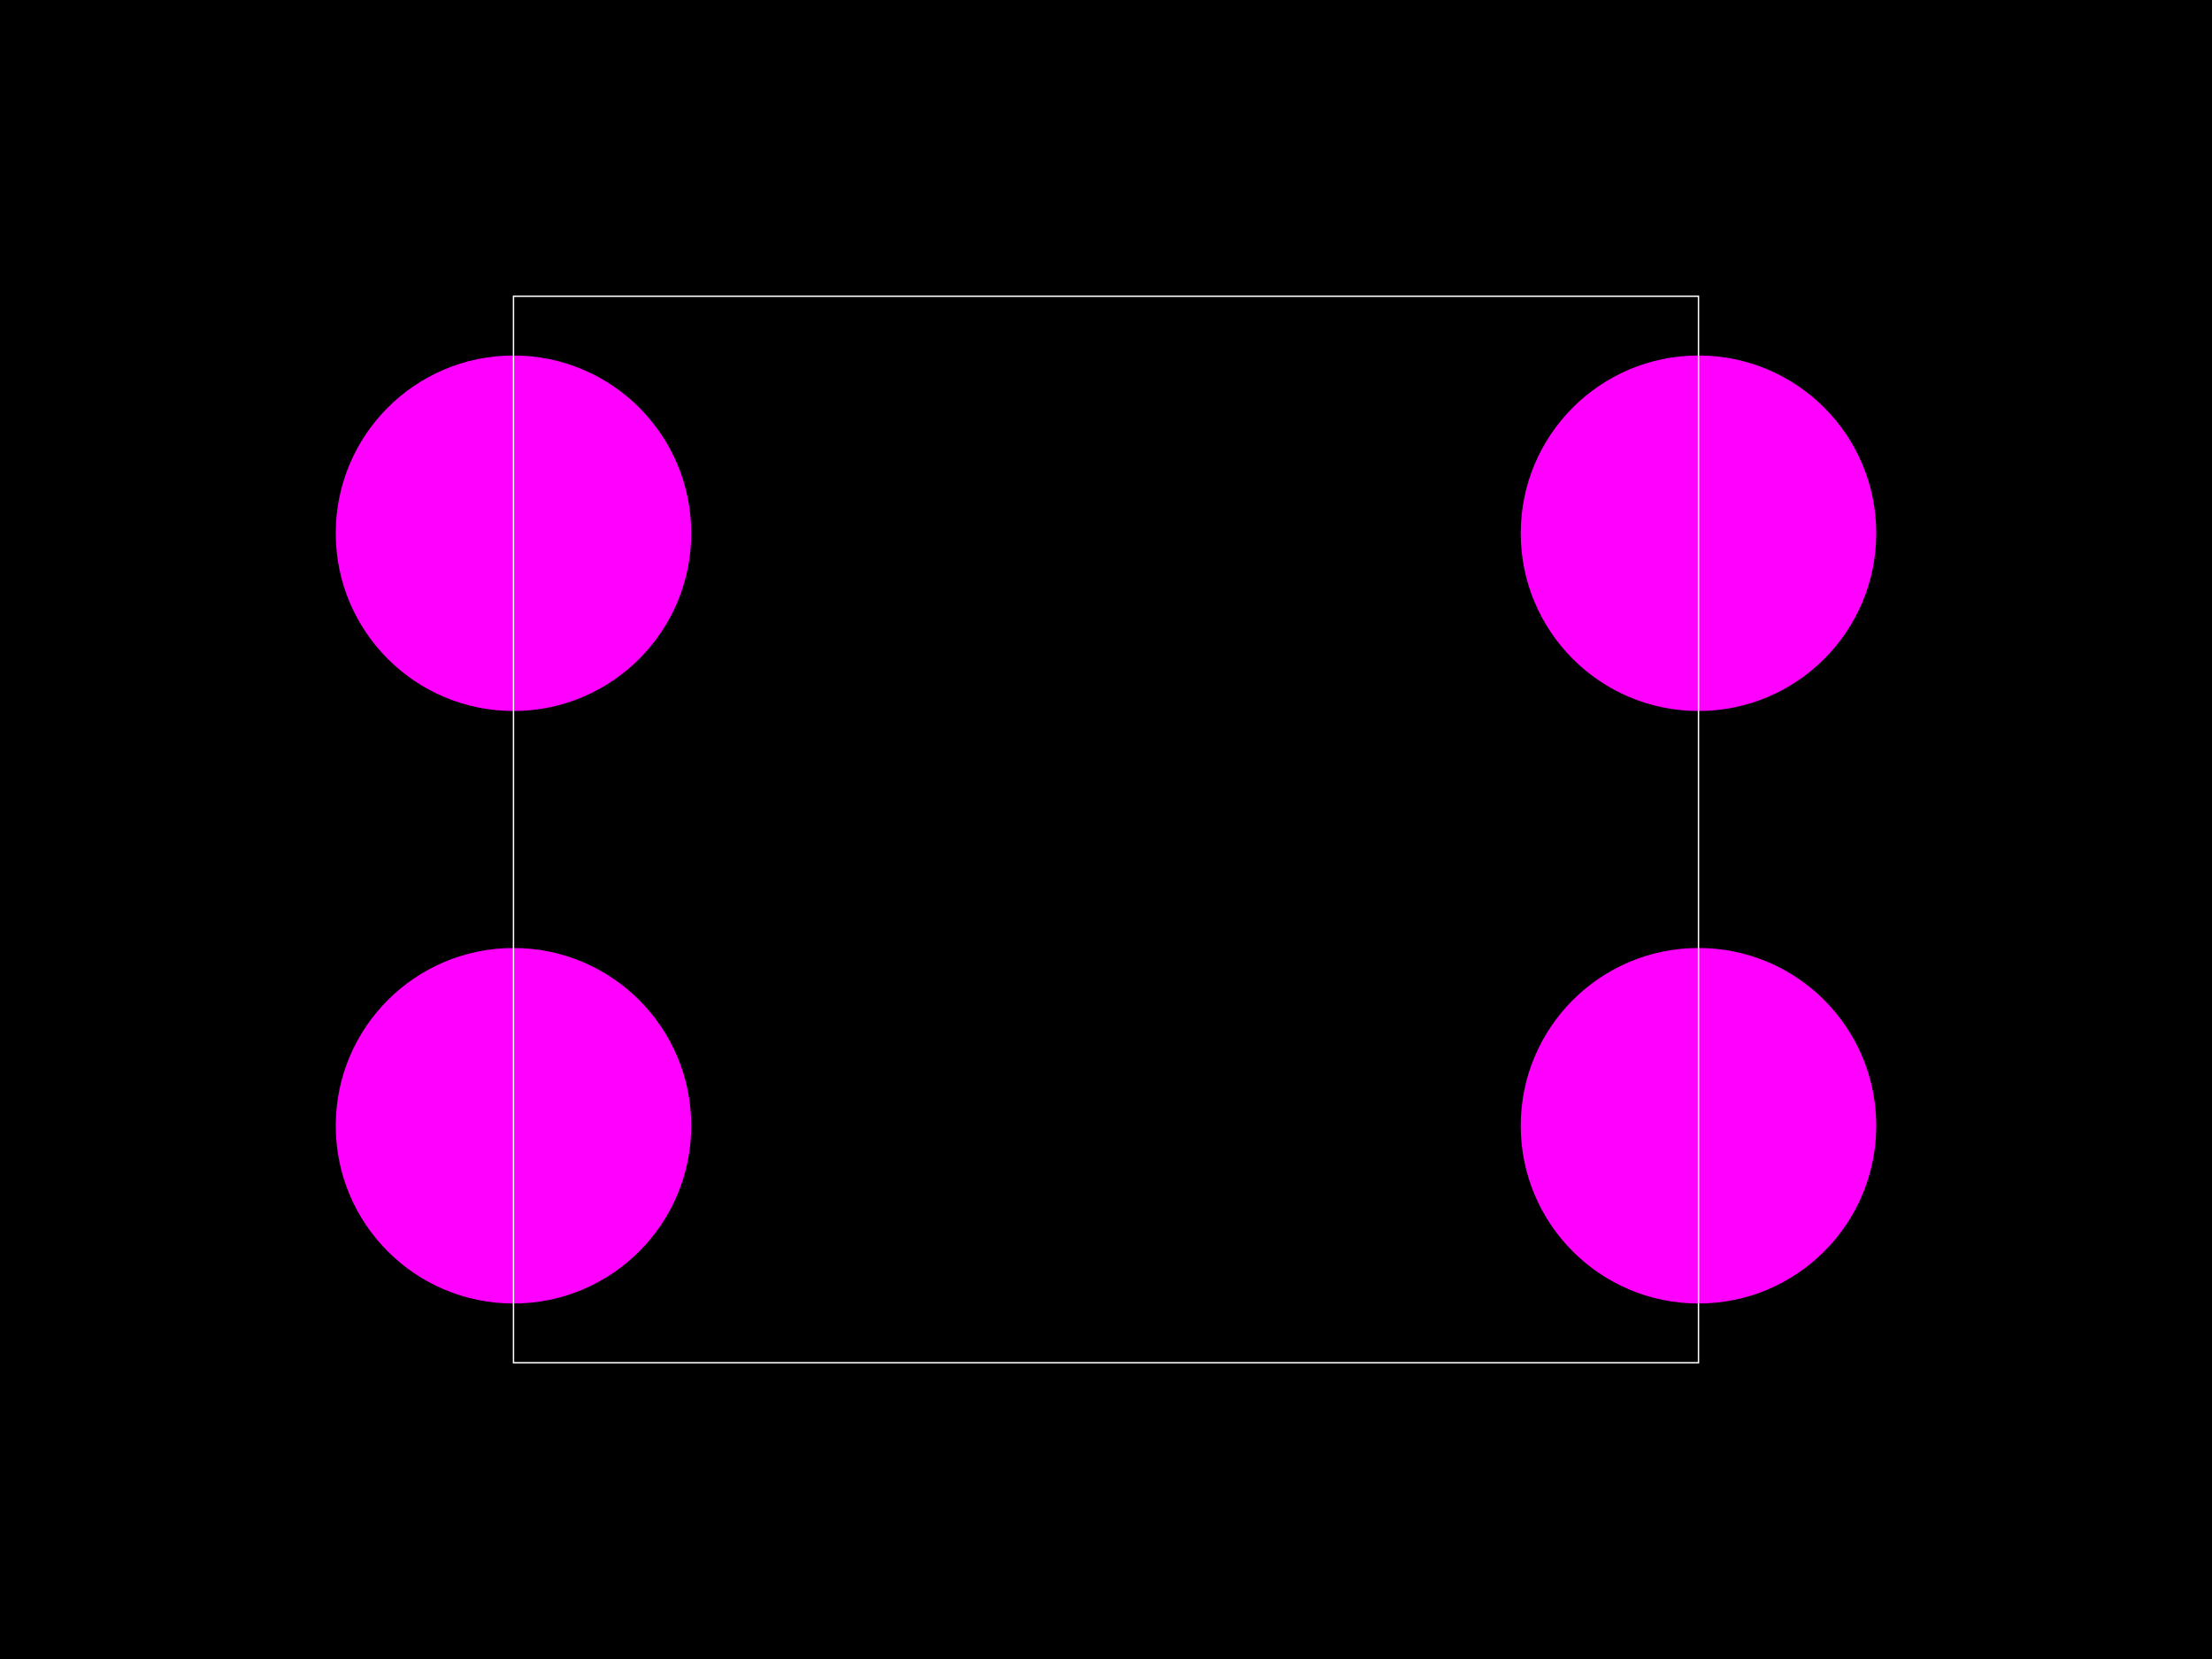
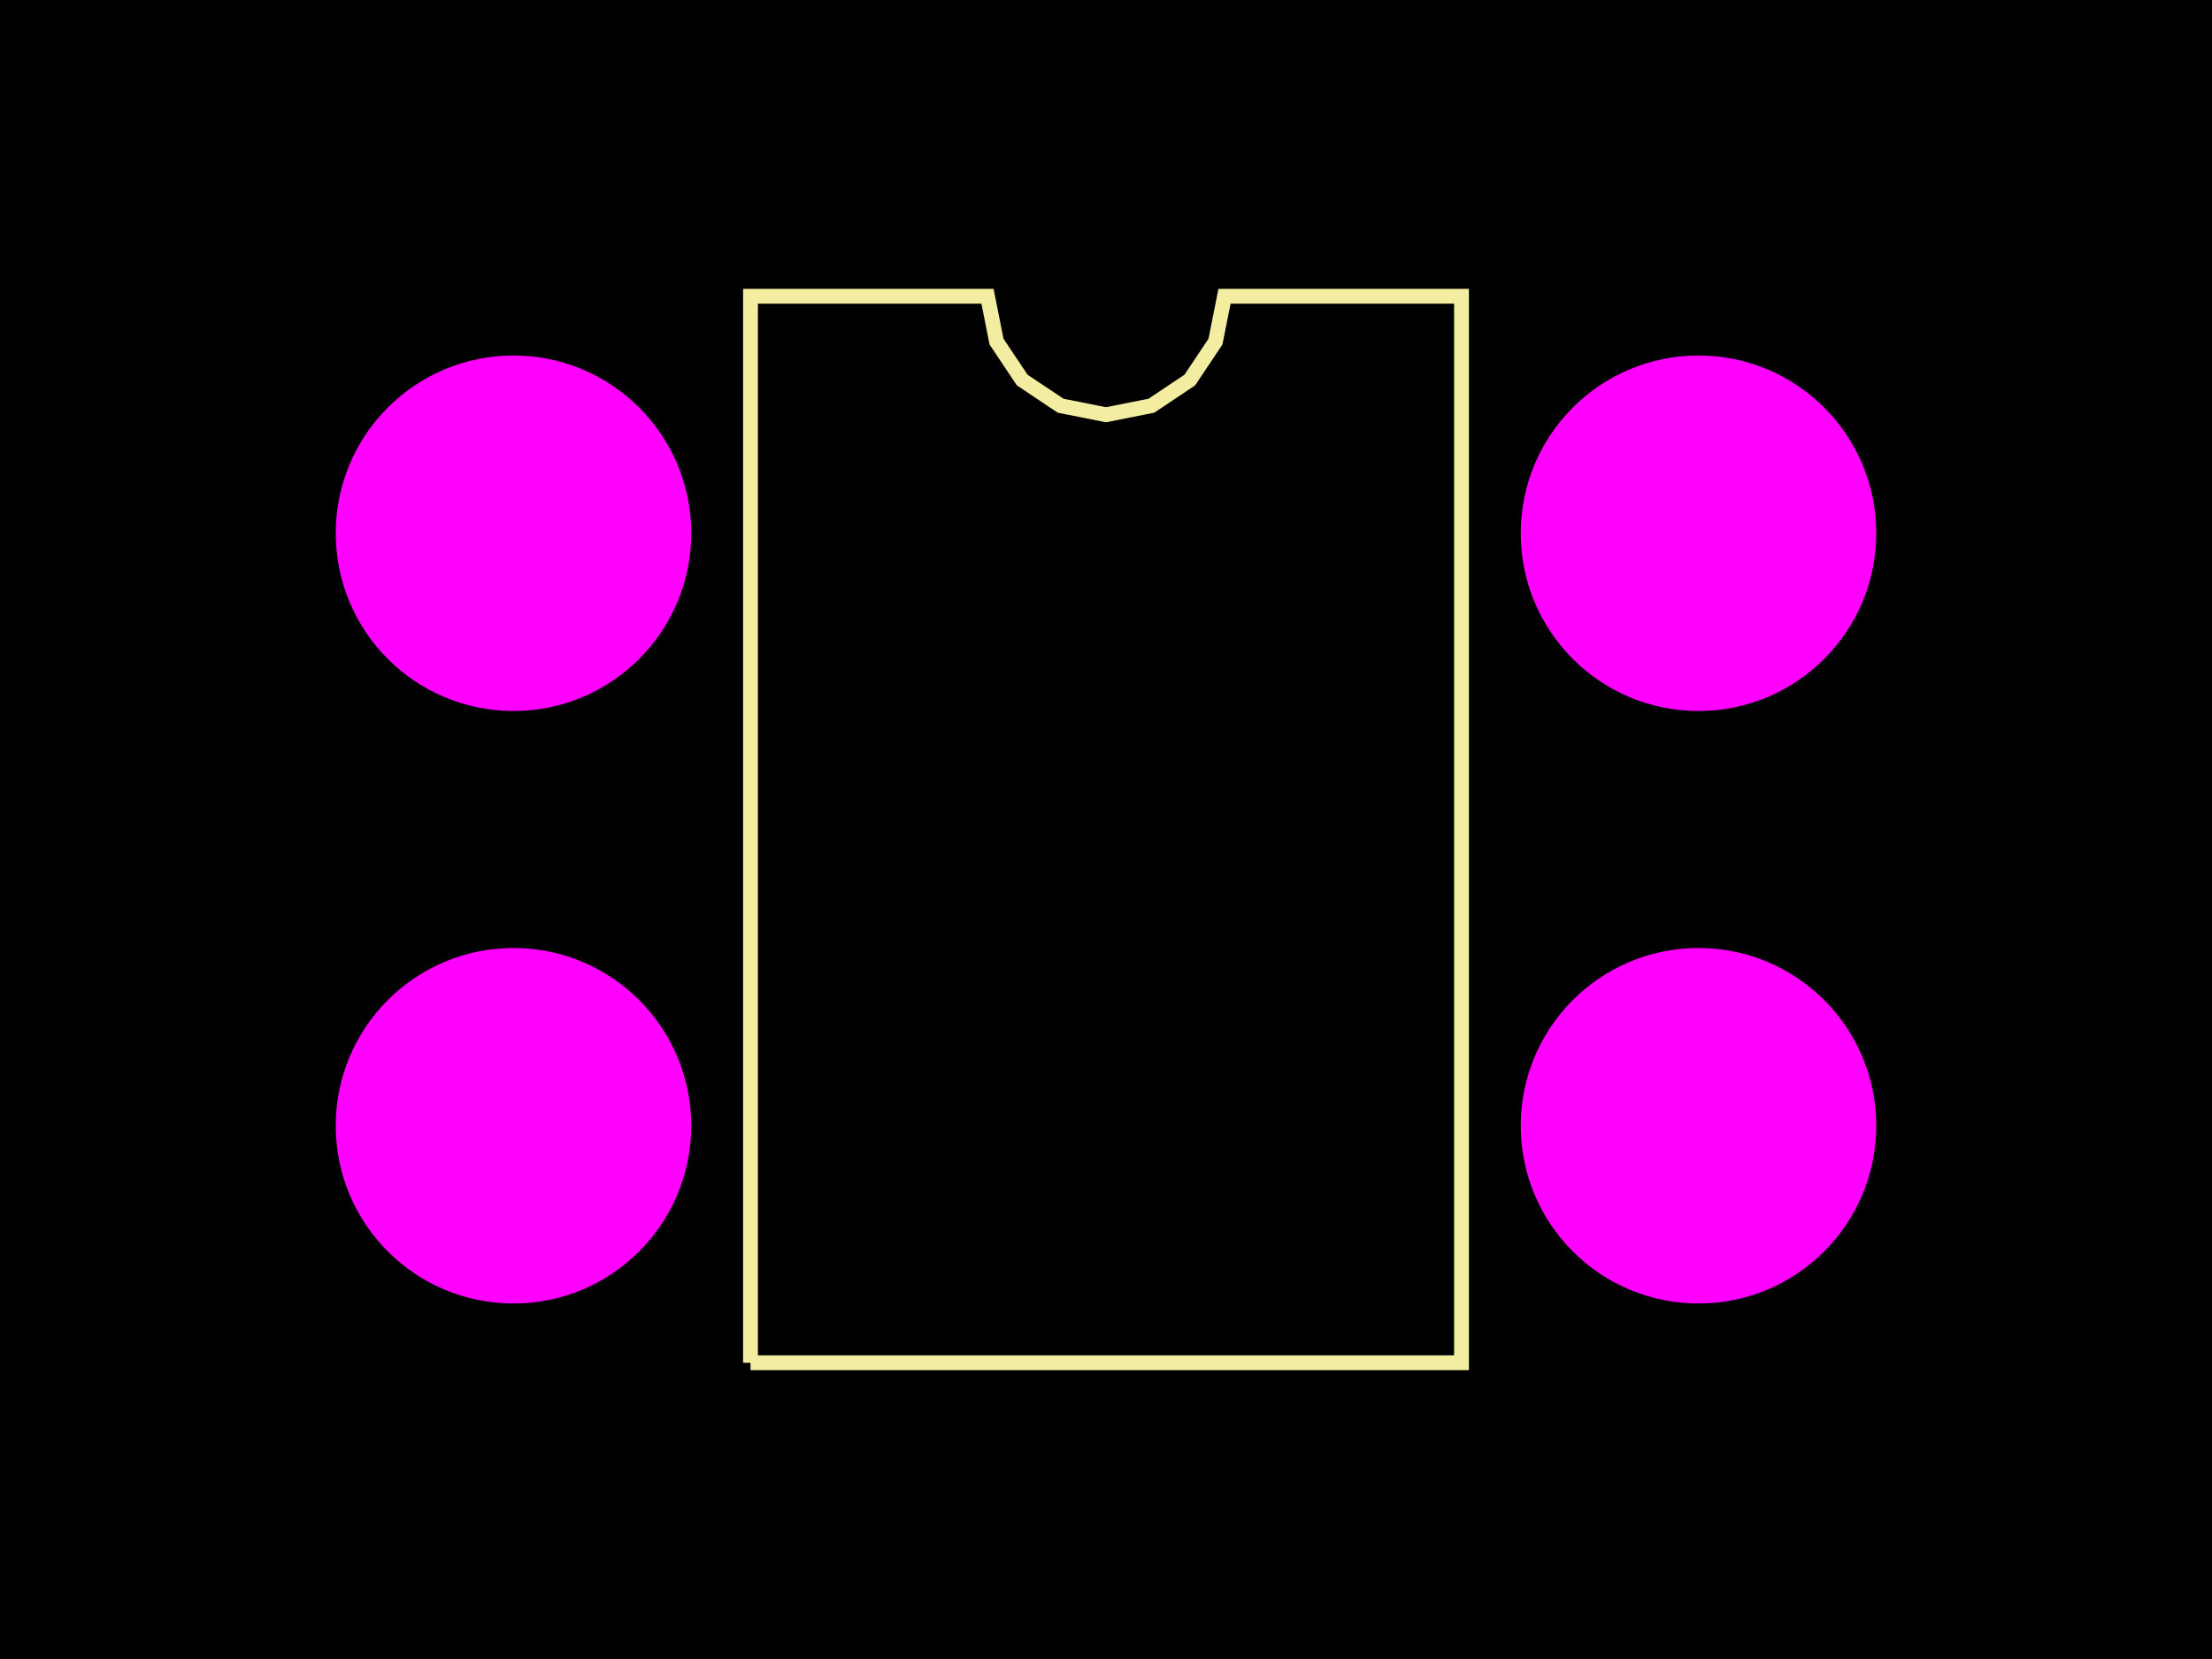
<svg xmlns="http://www.w3.org/2000/svg" width="800" height="600">
  <style>
-         .pcb-board { fill: #000; }
-         .pcb-trace { stroke: #FF0000; stroke-width: 0.3; fill: none; }
-         .pcb-hole { fill: #FF00FF; }
-         .pcb-pad { fill: #FF0000; }
-         .pcb-boundary { fill: none; stroke: #FFFFFF; stroke-width: 0.5; }
-       </style>
+               .pcb-board { fill: #000; }
+               .pcb-trace { stroke: #FF0000; stroke-width: 0.3; fill: none; }
+               .pcb-hole { fill: #FF00FF; }
+               .pcb-pad { fill: #FF0000; }
+               .pcb-boundary { fill: none; stroke: #f2eda1; stroke-width: 5.357; }
+             </style>
  <rect class="pcb-board" x="0" y="0" width="800" height="600" />
  <circle class="pcb-hole" cx="185.714" cy="192.857" r="64.286" />
  <circle class="pcb-hole" cx="185.714" cy="407.143" r="64.286" />
  <circle class="pcb-hole" cx="614.286" cy="407.143" r="64.286" />
  <circle class="pcb-hole" cx="614.286" cy="192.857" r="64.286" />
-   <rect class="pcb-boundary" x="185.714" y="107.143" width="428.571" height="385.714" />
+   <path class="pcb-boundary" d="M 271.429 492.857 L 271.429 107.143 L 357.143 107.143 L 360.405 123.544 L 369.695 137.447 L 383.599 146.738 L 400 150 L 416.401 146.738 L 430.305 137.447 L 439.595 123.544 L 442.857 107.143 L 528.571 107.143 L 528.571 492.857 L 271.429 492.857" />
</svg>
